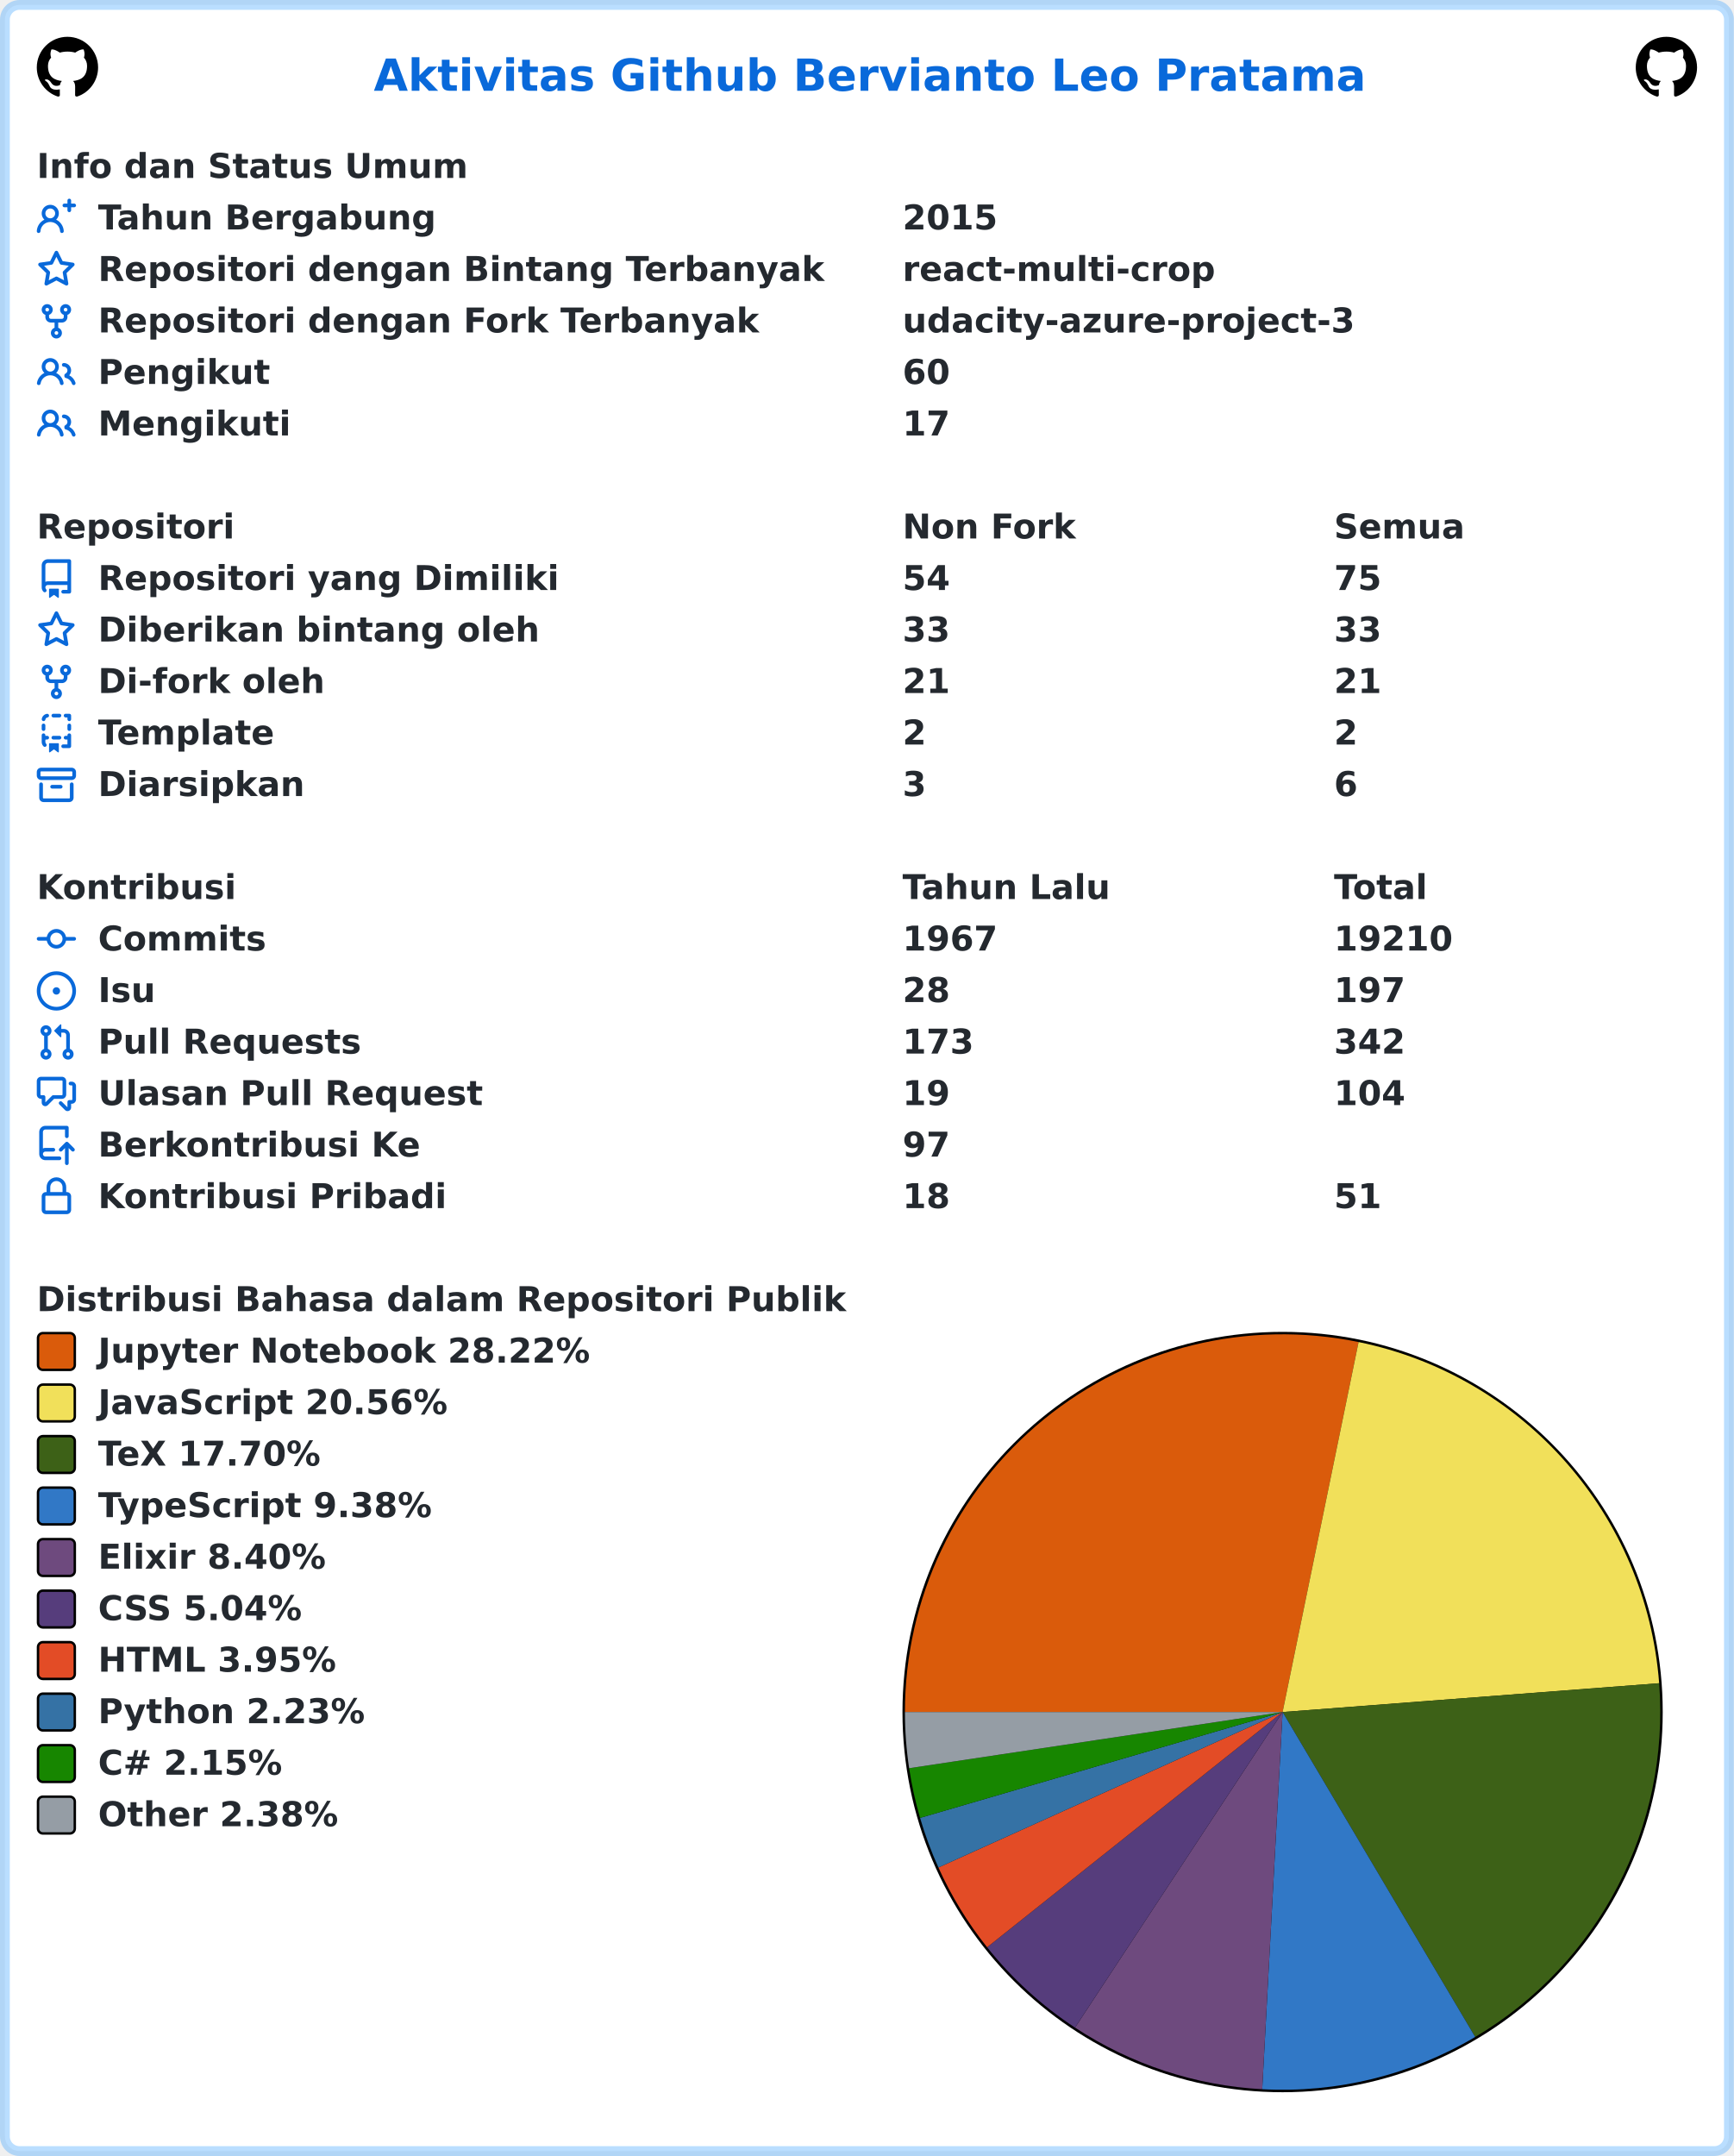
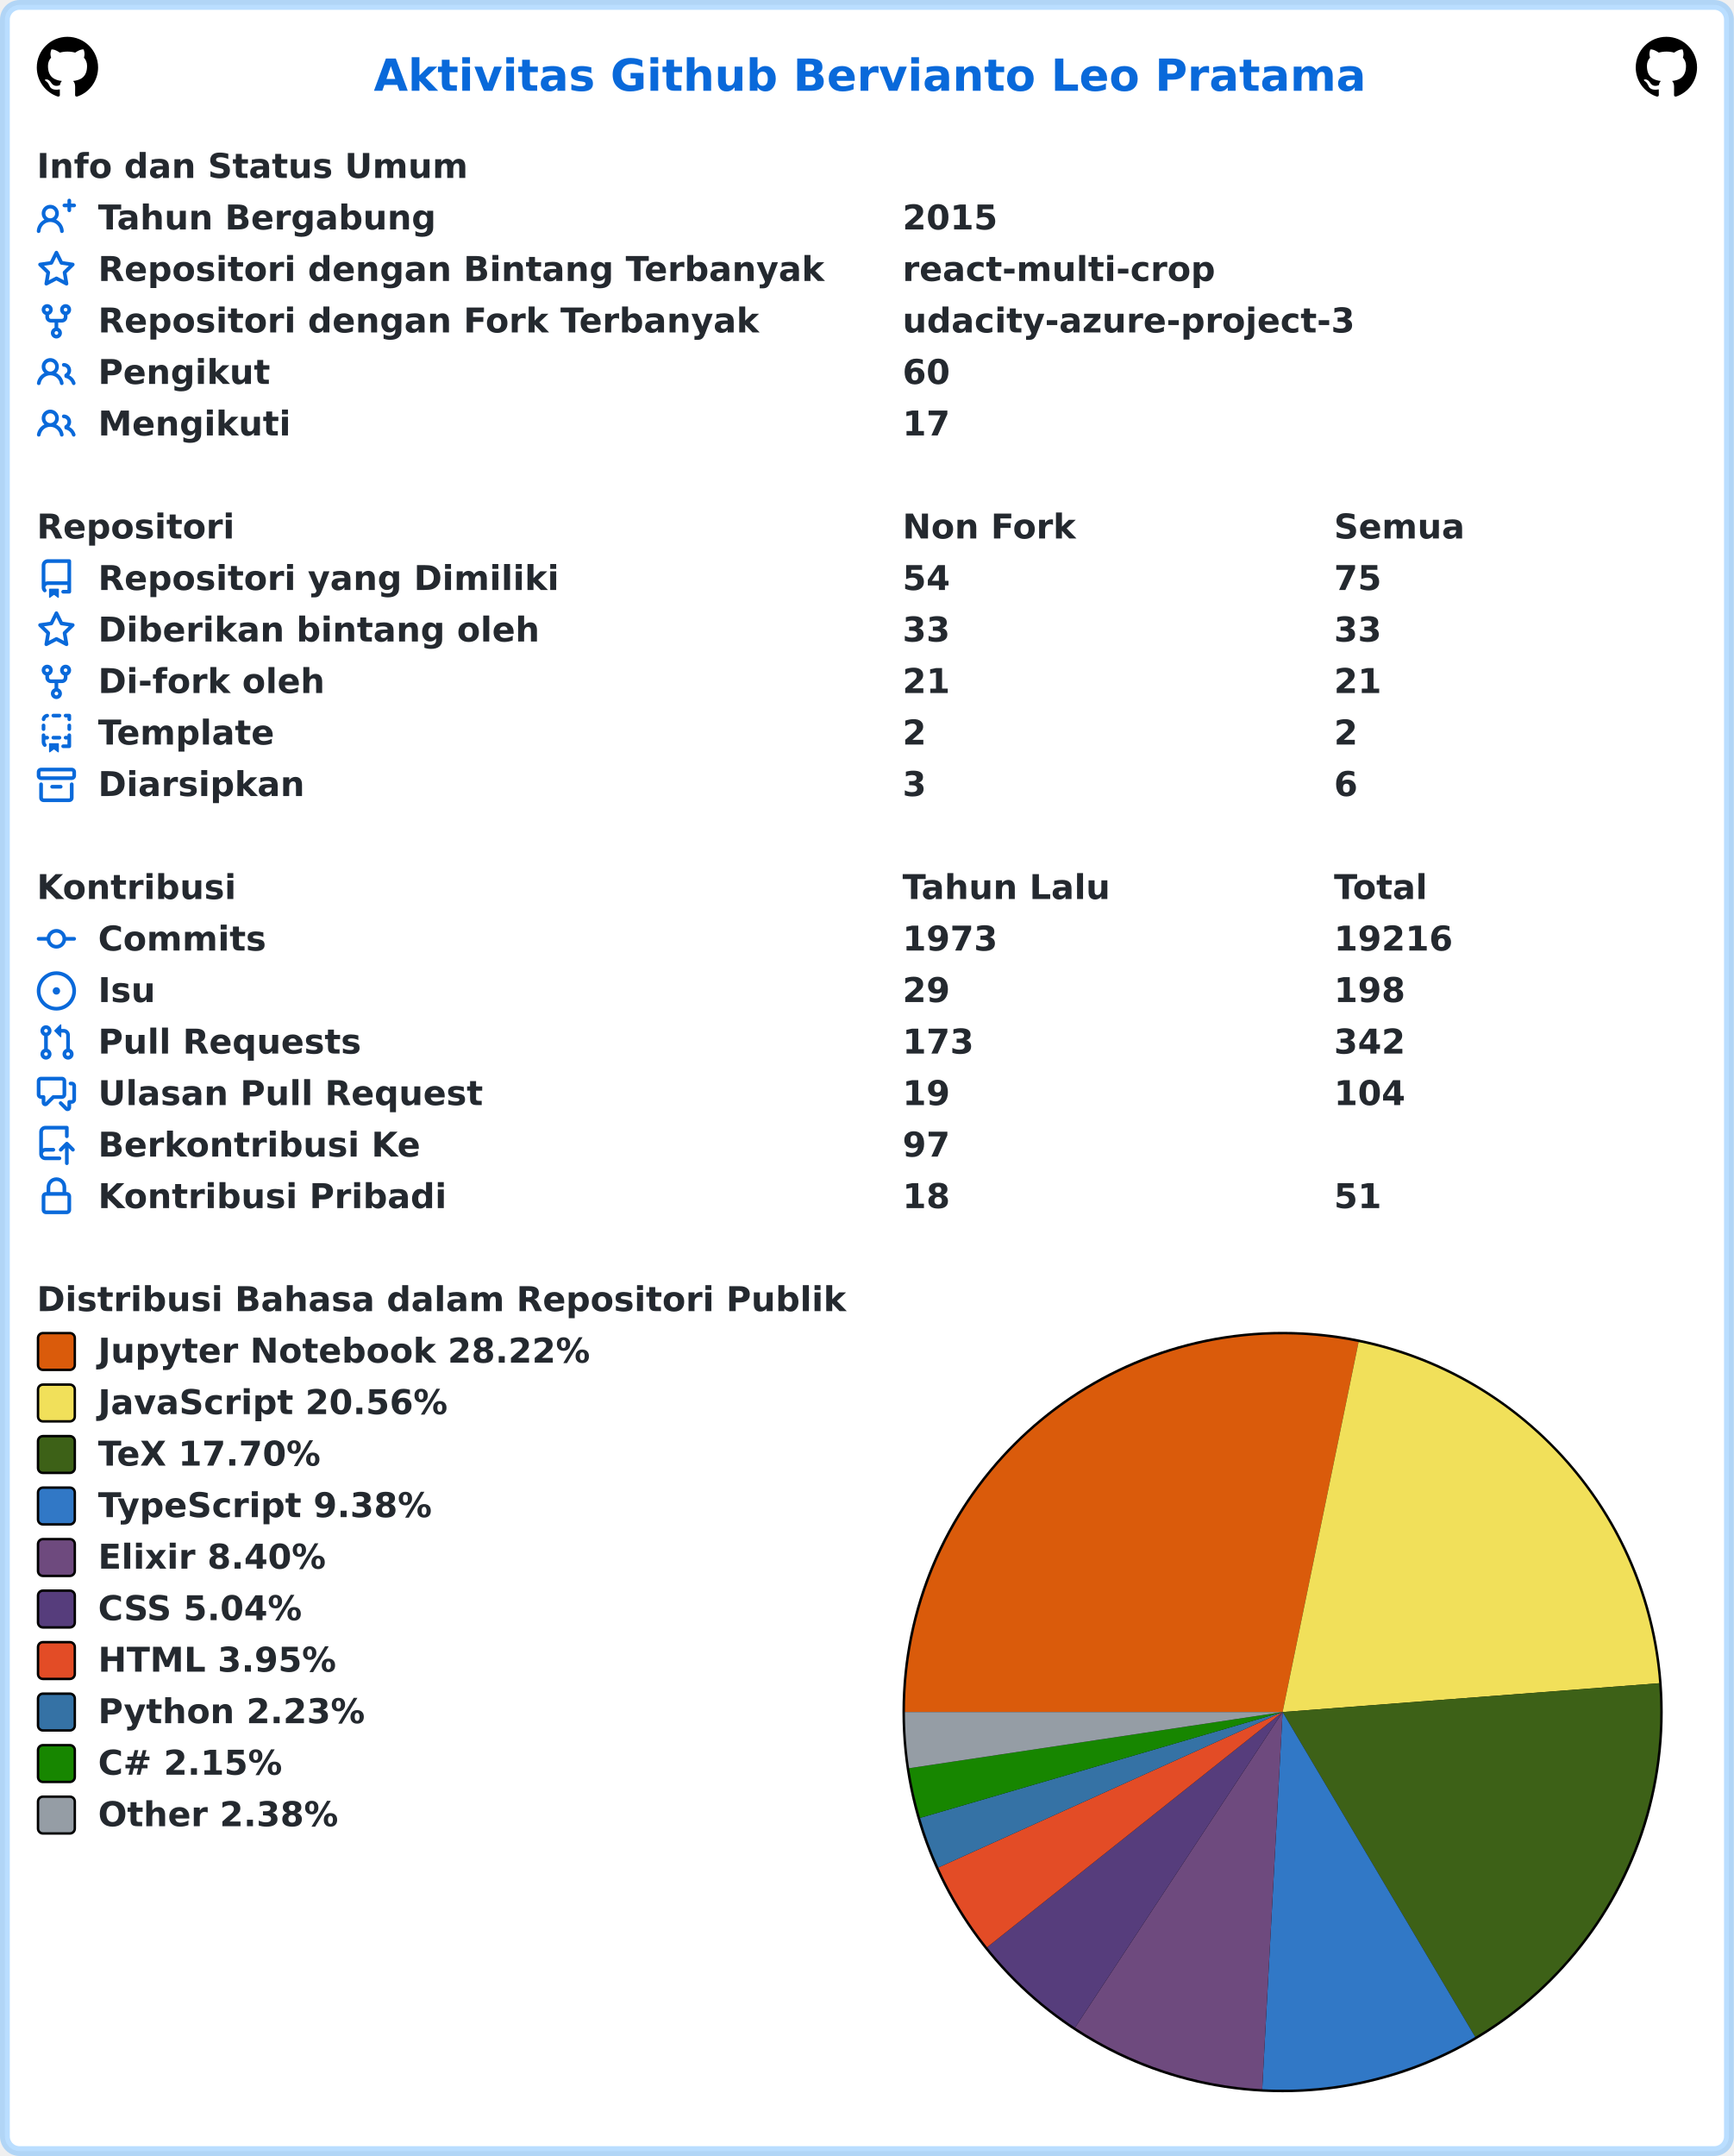
<svg xmlns="http://www.w3.org/2000/svg" width="707" height="879" viewBox="0 0 707 879" lang="id" xml:lang="id">
  <rect x="2" y="2" stroke-width="4" rx="6" width="703" height="875" stroke="rgba(84,174,255,0.4)" fill="#ffffff" />
  <g font-weight="600" font-size="110pt" font-family="Verdana,Geneva,DejaVu Sans,sans-serif" text-rendering="geometricPrecision">
    <text x="1239" y="301" lengthAdjust="spacingAndGlyphs" textLength="3261" transform="scale(0.123)" fill="#0969da">Aktivitas Github Bervianto Leo Pratama</text>
    <svg x="15" y="15" width="25" height="25" viewBox="0 0 16 16">
      <path fill="#000000" fill-rule="evenodd" d="M8 0C3.58 0 0 3.58 0 8c0 3.54 2.29 6.53 5.47 7.59.4.07.55-.17.55-.38 0-.19-.01-.82-.01-1.49-2.01.37-2.53-.49-2.69-.94-.09-.23-.48-.94-.82-1.13-.28-.15-.68-.52-.01-.53.63-.01 1.08.58 1.23.82.72 1.21 1.87.87 2.33.66.07-.52.28-.87.51-1.07-1.78-.2-3.64-.89-3.64-3.95 0-.87.31-1.59.82-2.15-.08-.2-.36-1.02.08-2.12 0 0 .67-.21 2.2.82.64-.18 1.32-.27 2-.27.68 0 1.36.09 2 .27 1.53-1.04 2.2-.82 2.2-.82.44 1.1.16 1.92.08 2.12.51.56.82 1.27.82 2.15 0 3.07-1.87 3.75-3.65 3.95.29.25.54.73.54 1.48 0 1.07-.01 1.93-.01 2.2 0 .21.15.46.55.38A8.013 8.013 0 0016 8c0-4.42-3.58-8-8-8z" />
    </svg>
    <svg x="667" y="15" width="25" height="25" viewBox="0 0 16 16">
      <path fill="#000000" fill-rule="evenodd" d="M8 0C3.58 0 0 3.58 0 8c0 3.54 2.29 6.53 5.47 7.59.4.07.55-.17.55-.38 0-.19-.01-.82-.01-1.49-2.01.37-2.53-.49-2.69-.94-.09-.23-.48-.94-.82-1.13-.28-.15-.68-.52-.01-.53.63-.01 1.08.58 1.23.82.72 1.21 1.87.87 2.33.66.07-.52.28-.87.51-1.07-1.78-.2-3.64-.89-3.64-3.95 0-.87.31-1.59.82-2.15-.08-.2-.36-1.02.08-2.12 0 0 .67-.21 2.2.82.64-.18 1.32-.27 2-.27.68 0 1.36.09 2 .27 1.53-1.04 2.2-.82 2.2-.82.44 1.1.16 1.92.08 2.12.51.56.82 1.27.82 2.15 0 3.07-1.87 3.75-3.65 3.95.29.25.54.73.54 1.48 0 1.07-.01 1.93-.01 2.2 0 .21.15.46.55.38A8.013 8.013 0 0016 8c0-4.42-3.58-8-8-8z" />
    </svg>
    <g transform="translate(0, 60)" fill="#24292f">
      <g transform="translate(15, 0)">
        <g transform="scale(0.095)">
          <text x="0" y="132" textLength="1852" lengthAdjust="spacingAndGlyphs">Info dan Status Umum</text>
        </g>
      </g>
      <g transform="translate(15, 21)">
        <path fill="#0969da" fill-rule="evenodd" d="M13.25 0a.75.75 0 01.75.75V2h1.25a.75.75 0 010 1.5H14v1.25a.75.75 0 01-1.5 0V3.5h-1.25a.75.75 0 010-1.5h1.25V.75a.75.75 0 01.75-.75zM5.5 4a2 2 0 100 4 2 2 0 000-4zm2.4 4.548a3.5 3.5 0 10-4.799 0 5.527 5.527 0 00-3.1 4.66.75.75 0 101.498.085A4.01 4.01 0 015.5 9.5a4.01 4.01 0 014.001 3.793.75.75 0 101.498-.086 5.527 5.527 0 00-3.1-4.659z" />
        <g transform="scale(0.095)">
          <text lengthAdjust="spacingAndGlyphs" textLength="1478" x="263" y="132">Tahun Bergabung</text>
          <text lengthAdjust="spacingAndGlyphs" textLength="420" x="3716" y="132">2015</text>
        </g>
      </g>
      <g transform="translate(15, 42)">
        <path fill="#0969da" fill-rule="evenodd" d="M8 .25a.75.75 0 01.673.418l1.882 3.815 4.21.612a.75.75 0 01.416 1.279l-3.046 2.97.719 4.192a.75.75 0 01-1.088.791L8 12.347l-3.766 1.98a.75.75 0 01-1.088-.79l.72-4.194L.818 6.374a.75.75 0 01.416-1.28l4.21-.611L7.327.668A.75.75 0 018 .25zm0 2.445L6.615 5.5a.75.75 0 01-.564.41l-3.097.45 2.24 2.184a.75.75 0 01.216.664l-.528 3.084 2.769-1.456a.75.75 0 01.698 0l2.77 1.456-.53-3.084a.75.75 0 01.216-.664l2.24-2.183-3.096-.45a.75.75 0 01-.564-.41L8 2.694v.001z" />
        <g transform="scale(0.095)">
          <text lengthAdjust="spacingAndGlyphs" textLength="3126" x="263" y="132">Repositori dengan Bintang Terbanyak</text>
          <text lengthAdjust="spacingAndGlyphs" textLength="1330" x="3716" y="132">react-multi-crop</text>
        </g>
      </g>
      <g transform="translate(15, 63)">
        <path fill="#0969da" fill-rule="evenodd" d="M5 3.25a.75.75 0 11-1.5 0 .75.75 0 011.5 0zm0 2.122a2.25 2.25 0 10-1.5 0v.878A2.25 2.25 0 005.75 8.5h1.5v2.128a2.251 2.251 0 101.5 0V8.5h1.5a2.25 2.25 0 002.25-2.25v-.878a2.25 2.25 0 10-1.5 0v.878a.75.75 0 01-.75.75h-4.5A.75.75 0 015 6.25v-.878zm3.75 7.378a.75.75 0 11-1.5 0 .75.75 0 011.5 0zm3-8.75a.75.75 0 100-1.5.75.75 0 000 1.5z" />
        <g transform="scale(0.095)">
          <text lengthAdjust="spacingAndGlyphs" textLength="2846" x="263" y="132">Repositori dengan Fork Terbanyak</text>
          <text lengthAdjust="spacingAndGlyphs" textLength="1932" x="3716" y="132">udacity-azure-project-3</text>
        </g>
      </g>
      <g transform="translate(15, 84)">
        <path fill="#0969da" fill-rule="evenodd" d="M5.5 3.5a2 2 0 100 4 2 2 0 000-4zM2 5.5a3.5 3.5 0 115.898 2.549 5.507 5.507 0 013.034 4.084.75.75 0 11-1.482.235 4.001 4.001 0 00-7.9 0 .75.75 0 01-1.482-.236A5.507 5.507 0 013.102 8.05 3.49 3.49 0 012 5.5zM11 4a.75.75 0 100 1.5 1.5 1.5 0 01.666 2.844.75.75 0 00-.416.672v.352a.75.75 0 00.574.73c1.2.289 2.162 1.2 2.522 2.372a.75.75 0 101.434-.44 5.01 5.01 0 00-2.56-3.012A3 3 0 0011 4z" />
        <g transform="scale(0.095)">
          <text lengthAdjust="spacingAndGlyphs" textLength="723" x="263" y="132">Pengikut</text>
          <text lengthAdjust="spacingAndGlyphs" textLength="210" x="3716" y="132">60</text>
        </g>
      </g>
      <g transform="translate(15, 105)">
        <path fill="#0969da" fill-rule="evenodd" d="M5.5 3.5a2 2 0 100 4 2 2 0 000-4zM2 5.5a3.5 3.5 0 115.898 2.549 5.507 5.507 0 013.034 4.084.75.75 0 11-1.482.235 4.001 4.001 0 00-7.9 0 .75.75 0 01-1.482-.236A5.507 5.507 0 013.102 8.05 3.49 3.49 0 012 5.5zM11 4a.75.75 0 100 1.5 1.5 1.5 0 01.666 2.844.75.75 0 00-.416.672v.352a.75.75 0 00.574.73c1.2.289 2.162 1.2 2.522 2.372a.75.75 0 101.434-.44 5.01 5.01 0 00-2.56-3.012A3 3 0 0011 4z" />
        <g transform="scale(0.095)">
          <text lengthAdjust="spacingAndGlyphs" textLength="813" x="263" y="132">Mengikuti</text>
          <text lengthAdjust="spacingAndGlyphs" textLength="210" x="3716" y="132">17</text>
        </g>
      </g>
    </g>
    <g transform="translate(0, 207)" fill="#24292f">
      <g transform="translate(15, 0)">
        <g transform="scale(0.095)">
          <text x="0" y="132" textLength="832" lengthAdjust="spacingAndGlyphs">Repositori</text>
          <text x="3716" y="132" textLength="740" lengthAdjust="spacingAndGlyphs">Non Fork</text>
          <text x="5568" y="132" textLength="573" lengthAdjust="spacingAndGlyphs">Semua</text>
        </g>
      </g>
      <g transform="translate(15, 21)">
        <path fill="#0969da" fill-rule="evenodd" d="M2 2.5A2.5 2.5 0 014.5 0h8.75a.75.75 0 01.75.75v12.5a.75.75 0 01-.75.75h-2.5a.75.75 0 110-1.5h1.75v-2h-8a1 1 0 00-.714 1.7.75.75 0 01-1.072 1.05A2.495 2.495 0 012 11.5v-9zm10.5-1V9h-8c-.356 0-.694.074-1 .208V2.5a1 1 0 011-1h8zM5 12.25v3.25a.25.25 0 00.4.2l1.45-1.087a.25.25 0 01.3 0L8.6 15.7a.25.25 0 00.4-.2v-3.25a.25.25 0 00-.25-.25h-3.5a.25.25 0 00-.25.25z" />
        <g transform="scale(0.095)">
          <text lengthAdjust="spacingAndGlyphs" textLength="1962" x="263" y="132">Repositori yang Dimiliki</text>
          <text lengthAdjust="spacingAndGlyphs" textLength="210" x="3716" y="132">54</text>
          <text lengthAdjust="spacingAndGlyphs" textLength="210" x="5568" y="132">75</text>
        </g>
      </g>
      <g transform="translate(15, 42)">
        <path fill="#0969da" fill-rule="evenodd" d="M8 .25a.75.75 0 01.673.418l1.882 3.815 4.21.612a.75.75 0 01.416 1.279l-3.046 2.97.719 4.192a.75.75 0 01-1.088.791L8 12.347l-3.766 1.98a.75.75 0 01-1.088-.79l.72-4.194L.818 6.374a.75.75 0 01.416-1.28l4.21-.611L7.327.668A.75.75 0 018 .25zm0 2.445L6.615 5.5a.75.75 0 01-.564.41l-3.097.45 2.24 2.184a.75.75 0 01.216.664l-.528 3.084 2.769-1.456a.75.75 0 01.698 0l2.77 1.456-.53-3.084a.75.75 0 01.216-.664l2.24-2.183-3.096-.45a.75.75 0 01-.564-.41L8 2.694v.001z" />
        <g transform="scale(0.095)">
          <text lengthAdjust="spacingAndGlyphs" textLength="1887" x="263" y="132">Diberikan bintang oleh</text>
          <text lengthAdjust="spacingAndGlyphs" textLength="210" x="3716" y="132">33</text>
          <text lengthAdjust="spacingAndGlyphs" textLength="210" x="5568" y="132">33</text>
        </g>
      </g>
      <g transform="translate(15, 63)">
        <path fill="#0969da" fill-rule="evenodd" d="M5 3.25a.75.75 0 11-1.5 0 .75.75 0 011.5 0zm0 2.122a2.25 2.25 0 10-1.5 0v.878A2.25 2.25 0 005.75 8.5h1.5v2.128a2.251 2.251 0 101.5 0V8.5h1.5a2.25 2.25 0 002.25-2.25v-.878a2.25 2.25 0 10-1.5 0v.878a.75.75 0 01-.75.75h-4.5A.75.75 0 015 6.25v-.878zm3.75 7.378a.75.75 0 11-1.5 0 .75.75 0 011.5 0zm3-8.75a.75.75 0 100-1.5.75.75 0 000 1.5z" />
        <g transform="scale(0.095)">
          <text lengthAdjust="spacingAndGlyphs" textLength="963" x="263" y="132">Di-fork oleh</text>
          <text lengthAdjust="spacingAndGlyphs" textLength="210" x="3716" y="132">21</text>
          <text lengthAdjust="spacingAndGlyphs" textLength="210" x="5568" y="132">21</text>
        </g>
      </g>
      <g transform="translate(15, 84)">
        <path fill="#0969da" fill-rule="evenodd" d="M6 .75A.75.75 0 016.75 0h2.5a.75.75 0 010 1.5h-2.5A.75.75 0 016 .75zm5 0a.75.75 0 01.75-.75h1.5a.75.75 0 01.75.75v1.5a.75.75 0 01-1.5 0V1.5h-.75A.75.75 0 0111 .75zM4.992.662a.75.75 0 01-.636.848c-.436.063-.783.41-.846.846a.75.75 0 01-1.485-.212A2.501 2.501 0 014.144.025a.75.75 0 01.848.637zM2.75 4a.75.75 0 01.75.75v1.5a.75.75 0 01-1.5 0v-1.5A.75.75 0 012.75 4zm10.5 0a.75.75 0 01.75.75v1.5a.75.75 0 01-1.5 0v-1.5a.75.75 0 01.75-.75zM2.75 8a.75.75 0 01.75.75v.268A1.72 1.72 0 013.75 9h.5a.75.75 0 010 1.5h-.5a.25.25 0 00-.25.25v.75c0 .28.114.532.3.714a.75.75 0 01-1.05 1.072A2.495 2.495 0 012 11.5V8.75A.75.75 0 012.75 8zm10.5 0a.75.75 0 01.75.75v4.5a.75.75 0 01-.75.75h-2.5a.75.75 0 010-1.5h1.75v-2h-.75a.75.75 0 010-1.5h.75v-.25a.75.75 0 01.75-.75zM6 9.75A.75.75 0 016.75 9h2.5a.75.75 0 010 1.5h-2.5A.75.75 0 016 9.75zm-1 2.5v3.25a.25.25 0 00.4.2l1.45-1.087a.25.25 0 01.3 0L8.6 15.7a.25.25 0 00.4-.2v-3.25a.25.25 0 00-.25-.25h-3.5a.25.25 0 00-.25.25z" />
        <g transform="scale(0.095)">
          <text lengthAdjust="spacingAndGlyphs" textLength="783" x="263" y="132">Template</text>
          <text lengthAdjust="spacingAndGlyphs" textLength="105" x="3716" y="132">2</text>
          <text lengthAdjust="spacingAndGlyphs" textLength="105" x="5568" y="132">2</text>
        </g>
      </g>
      <g transform="translate(15, 105)">
        <path fill="#0969da" fill-rule="evenodd" d="M1.75 2.5a.25.25 0 00-.25.25v1.5c0 .138.112.25.25.25h12.5a.25.25 0 00.25-.25v-1.5a.25.25 0 00-.25-.25H1.75zM0 2.75C0 1.784.784 1 1.75 1h12.5c.966 0 1.75.784 1.75 1.75v1.5A1.75 1.75 0 0114.25 6H1.75A1.75 1.75 0 010 4.25v-1.5zM1.75 7a.75.75 0 01.75.75v5.5c0 .138.112.25.25.25h10.5a.25.25 0 00.25-.25v-5.5a.75.75 0 111.5 0v5.5A1.75 1.75 0 0113.25 15H2.75A1.75 1.75 0 011 13.25v-5.5A.75.75 0 011.75 7zm4.5 1a.75.75 0 000 1.5h3.5a.75.75 0 100-1.5h-3.5z" />
        <g transform="scale(0.095)">
          <text lengthAdjust="spacingAndGlyphs" textLength="880" x="263" y="132">Diarsipkan</text>
          <text lengthAdjust="spacingAndGlyphs" textLength="105" x="3716" y="132">3</text>
          <text lengthAdjust="spacingAndGlyphs" textLength="105" x="5568" y="132">6</text>
        </g>
      </g>
    </g>
    <g transform="translate(0, 354)" fill="#24292f">
      <g transform="translate(15, 0)">
        <g transform="scale(0.095)">
          <text x="0" y="132" textLength="834" lengthAdjust="spacingAndGlyphs">Kontribusi</text>
          <text x="3716" y="132" textLength="914" lengthAdjust="spacingAndGlyphs">Tahun Lalu</text>
          <text x="5568" y="132" textLength="414" lengthAdjust="spacingAndGlyphs">Total</text>
        </g>
      </g>
      <g transform="translate(15, 21)">
        <path fill="#0969da" fill-rule="evenodd" d="M10.5 7.75a2.5 2.5 0 11-5 0 2.5 2.5 0 015 0zm1.43.75a4.002 4.002 0 01-7.86 0H.75a.75.75 0 110-1.5h3.32a4.001 4.001 0 017.86 0h3.32a.75.75 0 110 1.5h-3.32z" />
        <g transform="scale(0.095)">
          <text lengthAdjust="spacingAndGlyphs" textLength="734" x="263" y="132">Commits</text>
-           <text lengthAdjust="spacingAndGlyphs" textLength="420" x="3716" y="132">1967</text>
-           <text lengthAdjust="spacingAndGlyphs" textLength="525" x="5568" y="132">19210</text>
+           <text lengthAdjust="spacingAndGlyphs" textLength="420" x="3716" y="132">1973</text>
+           <text lengthAdjust="spacingAndGlyphs" textLength="525" x="5568" y="132">19216</text>
        </g>
      </g>
      <g transform="translate(15, 42)">
        <path fill="#0969da" d="M8 9.5a1.5 1.5 0 100-3 1.5 1.5 0 000 3z" />
        <path fill="#0969da" fill-rule="evenodd" d="M8 0a8 8 0 100 16A8 8 0 008 0zM1.5 8a6.5 6.5 0 1113 0 6.5 6.5 0 01-13 0z" />
        <g transform="scale(0.095)">
          <text lengthAdjust="spacingAndGlyphs" textLength="238" x="263" y="132">Isu</text>
-           <text lengthAdjust="spacingAndGlyphs" textLength="210" x="3716" y="132">28</text>
-           <text lengthAdjust="spacingAndGlyphs" textLength="315" x="5568" y="132">197</text>
+           <text lengthAdjust="spacingAndGlyphs" textLength="210" x="3716" y="132">29</text>
+           <text lengthAdjust="spacingAndGlyphs" textLength="315" x="5568" y="132">198</text>
        </g>
      </g>
      <g transform="translate(15, 63)">
        <path fill="#0969da" fill-rule="evenodd" d="M7.177 3.073L9.573.677A.25.25 0 0110 .854v4.792a.25.25 0 01-.427.177L7.177 3.427a.25.25 0 010-.354zM3.75 2.5a.75.75 0 100 1.5.75.75 0 000-1.5zm-2.25.75a2.25 2.25 0 113 2.122v5.256a2.251 2.251 0 11-1.5 0V5.372A2.25 2.25 0 011.5 3.25zM11 2.5h-1V4h1a1 1 0 011 1v5.628a2.251 2.251 0 101.5 0V5A2.5 2.5 0 0011 2.5zm1 10.25a.75.75 0 111.5 0 .75.75 0 01-1.5 0zM3.75 12a.75.75 0 100 1.5.75.75 0 000-1.5z" />
        <g transform="scale(0.095)">
          <text lengthAdjust="spacingAndGlyphs" textLength="1113" x="263" y="132">Pull Requests</text>
          <text lengthAdjust="spacingAndGlyphs" textLength="315" x="3716" y="132">173</text>
          <text lengthAdjust="spacingAndGlyphs" textLength="315" x="5568" y="132">342</text>
        </g>
      </g>
      <g transform="translate(15, 84)">
        <path fill="#0969da" fill-rule="evenodd" d="M1.5 2.75a.25.25 0 01.25-.25h8.5a.25.25 0 01.25.25v5.5a.25.25 0 01-.25.25h-3.5a.75.75 0 00-.53.22L3.5 11.44V9.25a.75.75 0 00-.75-.75h-1a.25.25 0 01-.25-.25v-5.5zM1.75 1A1.75 1.75 0 000 2.75v5.5C0 9.216.784 10 1.75 10H2v1.543a1.457 1.457 0 002.487 1.03L7.061 10h3.189A1.75 1.75 0 0012 8.25v-5.5A1.75 1.75 0 0010.25 1h-8.5zM14.5 4.75a.25.25 0 00-.25-.25h-.5a.75.75 0 110-1.5h.5c.966 0 1.75.784 1.75 1.75v5.5A1.75 1.75 0 0114.25 12H14v1.543a1.457 1.457 0 01-2.487 1.03L9.22 12.28a.75.75 0 111.06-1.06l2.22 2.22v-2.19a.75.75 0 01.75-.75h1a.25.25 0 00.25-.25v-5.5z" />
        <g transform="scale(0.095)">
          <text lengthAdjust="spacingAndGlyphs" textLength="1640" x="263" y="132">Ulasan Pull Request</text>
          <text lengthAdjust="spacingAndGlyphs" textLength="210" x="3716" y="132">19</text>
          <text lengthAdjust="spacingAndGlyphs" textLength="315" x="5568" y="132">104</text>
        </g>
      </g>
      <g transform="translate(15, 105)">
        <path fill="#0969da" fill-rule="evenodd" d="M1 2.5A2.5 2.5 0 013.5 0h8.75a.75.75 0 01.75.75v3.5a.75.75 0 01-1.5 0V1.5h-8a1 1 0 00-1 1v6.708A2.492 2.492 0 013.5 9h3.25a.75.75 0 010 1.5H3.5a1 1 0 100 2h5.75a.75.75 0 010 1.5H3.5A2.5 2.5 0 011 11.5v-9zm13.23 7.79a.75.75 0 001.06-1.06l-2.505-2.505a.75.75 0 00-1.06 0L9.22 9.229a.75.75 0 001.06 1.061l1.225-1.224v6.184a.75.75 0 001.5 0V9.066l1.224 1.224z" />
        <g transform="scale(0.095)">
          <text lengthAdjust="spacingAndGlyphs" textLength="1366" x="263" y="132">Berkontribusi Ke</text>
          <text lengthAdjust="spacingAndGlyphs" textLength="210" x="3716" y="132">97</text>
        </g>
      </g>
      <g transform="translate(15, 126)">
        <path fill="#0969da" fill-rule="evenodd" d="M4 4v2h-.25A1.75 1.75 0 002 7.75v5.5c0 .966.784 1.75 1.75 1.75h8.5A1.75 1.75 0 0014 13.25v-5.5A1.75 1.75 0 0012.25 6H12V4a4 4 0 10-8 0zm6.5 2V4a2.5 2.5 0 00-5 0v2h5zM12 7.5h.25a.25.25 0 01.25.25v5.5a.25.25 0 01-.25.25h-8.5a.25.25 0 01-.25-.25v-5.5a.25.25 0 01.25-.25H12z" />
        <g transform="scale(0.095)">
          <text lengthAdjust="spacingAndGlyphs" textLength="1456" x="263" y="132">Kontribusi Pribadi</text>
          <text lengthAdjust="spacingAndGlyphs" textLength="210" x="3716" y="132">18</text>
          <text lengthAdjust="spacingAndGlyphs" textLength="210" x="5568" y="132">51</text>
        </g>
      </g>
    </g>
    <g transform="translate(0, 522)" fill="#24292f">
      <g transform="translate(15, 0)">
        <g transform="scale(0.095)">
          <text x="0" y="132" textLength="3438" lengthAdjust="spacingAndGlyphs">Distribusi Bahasa dalam Repositori Publik</text>
        </g>
      </g>
      <g transform="translate(368, 21)">
        <circle cx="155" cy="155" r="155" fill="#000000" />
      </g>
      <g transform="translate(369, 22)">
        <path fill-rule="evenodd" fill="#DA5B0B" d="M 0.0,154 A 154 154 0 0 1 184.984 3.149 L 154,154 Z" />
        <path fill-rule="evenodd" fill="#f1e05a" d="M 184.984,3.149 A 154 154 0 0 1 307.551 142.251 L 154,154 Z" />
        <path fill-rule="evenodd" fill="#3D6117" d="M 307.551,142.251 A 154 154 0 0 1 232.538 286.468 L 154,154 Z" />
        <path fill-rule="evenodd" fill="#3178c6" d="M 232.538,286.468 A 154 154 0 0 1 145.686 307.775 L 154,154 Z" />
        <path fill-rule="evenodd" fill="#6e4a7e" d="M 145.686,307.775 A 154 154 0 0 1 69.352 282.65 L 154,154 Z" />
        <path fill-rule="evenodd" fill="#563d7c" d="M 69.352,282.65 A 154 154 0 0 1 33.503 249.899 L 154,154 Z" />
        <path fill-rule="evenodd" fill="#e34c26" d="M 33.503,249.899 A 154 154 0 0 1 13.648 217.382 L 154,154 Z" />
        <path fill-rule="evenodd" fill="#3572A5" d="M 13.648,217.382 A 154 154 0 0 1 6.17 197.153 L 154,154 Z" />
        <path fill-rule="evenodd" fill="#178600" d="M 6.17,197.153 A 154 154 0 0 1 1.712 176.897 L 154,154 Z" />
        <path fill-rule="evenodd" fill="#959da5" d="M 1.712,176.897 A 154 154 0 0 1 0.0 154 L 154,154 Z" />
      </g>
      <g transform="translate(15, 21)">
        <rect x="0.5" y="0.5" rx="2" width="15" height="15" fill="#DA5B0B" stroke-width="1" stroke="#000000" />
        <text transform="scale(0.095)" x="263" y="132" textLength="2126" lengthAdjust="spacingAndGlyphs">Jupyter Notebook 28.22%</text>
      </g>
      <g transform="translate(15, 42)">
        <rect x="0.5" y="0.5" rx="2" width="15" height="15" fill="#f1e05a" stroke-width="1" stroke="#000000" />
        <text transform="scale(0.095)" x="263" y="132" textLength="1516" lengthAdjust="spacingAndGlyphs">JavaScript 20.56%</text>
      </g>
      <g transform="translate(15, 63)">
        <rect x="0.5" y="0.5" rx="2" width="15" height="15" fill="#3D6117" stroke-width="1" stroke="#000000" />
        <text transform="scale(0.095)" x="263" y="132" textLength="999" lengthAdjust="spacingAndGlyphs">TeX 17.70%</text>
      </g>
      <g transform="translate(15, 84)">
        <rect x="0.5" y="0.5" rx="2" width="15" height="15" fill="#3178c6" stroke-width="1" stroke="#000000" />
        <text transform="scale(0.095)" x="263" y="132" textLength="1462" lengthAdjust="spacingAndGlyphs">TypeScript 9.38%</text>
      </g>
      <g transform="translate(15, 105)">
        <rect x="0.5" y="0.5" rx="2" width="15" height="15" fill="#6e4a7e" stroke-width="1" stroke="#000000" />
        <text transform="scale(0.095)" x="263" y="132" textLength="987" lengthAdjust="spacingAndGlyphs">Elixir 8.40%</text>
      </g>
      <g transform="translate(15, 126)">
        <rect x="0.5" y="0.5" rx="2" width="15" height="15" fill="#563d7c" stroke-width="1" stroke="#000000" />
        <text transform="scale(0.095)" x="263" y="132" textLength="903" lengthAdjust="spacingAndGlyphs">CSS 5.04%</text>
      </g>
      <g transform="translate(15, 147)">
        <rect x="0.5" y="0.5" rx="2" width="15" height="15" fill="#e34c26" stroke-width="1" stroke="#000000" />
        <text transform="scale(0.095)" x="263" y="132" textLength="1036" lengthAdjust="spacingAndGlyphs">HTML 3.95%</text>
      </g>
      <g transform="translate(15, 168)">
        <rect x="0.5" y="0.5" rx="2" width="15" height="15" fill="#3572A5" stroke-width="1" stroke="#000000" />
        <text transform="scale(0.095)" x="263" y="132" textLength="1149" lengthAdjust="spacingAndGlyphs">Python 2.23%</text>
      </g>
      <g transform="translate(15, 189)">
        <rect x="0.5" y="0.5" rx="2" width="15" height="15" fill="#178600" stroke-width="1" stroke="#000000" />
        <text transform="scale(0.095)" x="263" y="132" textLength="831" lengthAdjust="spacingAndGlyphs">C# 2.15%</text>
      </g>
      <g transform="translate(15, 210)">
        <rect x="0.5" y="0.5" rx="2" width="15" height="15" fill="#959da5" stroke-width="1" stroke="#000000" />
        <text transform="scale(0.095)" x="263" y="132" textLength="1047" lengthAdjust="spacingAndGlyphs">Other 2.38%</text>
      </g>
    </g>
  </g>
</svg>
